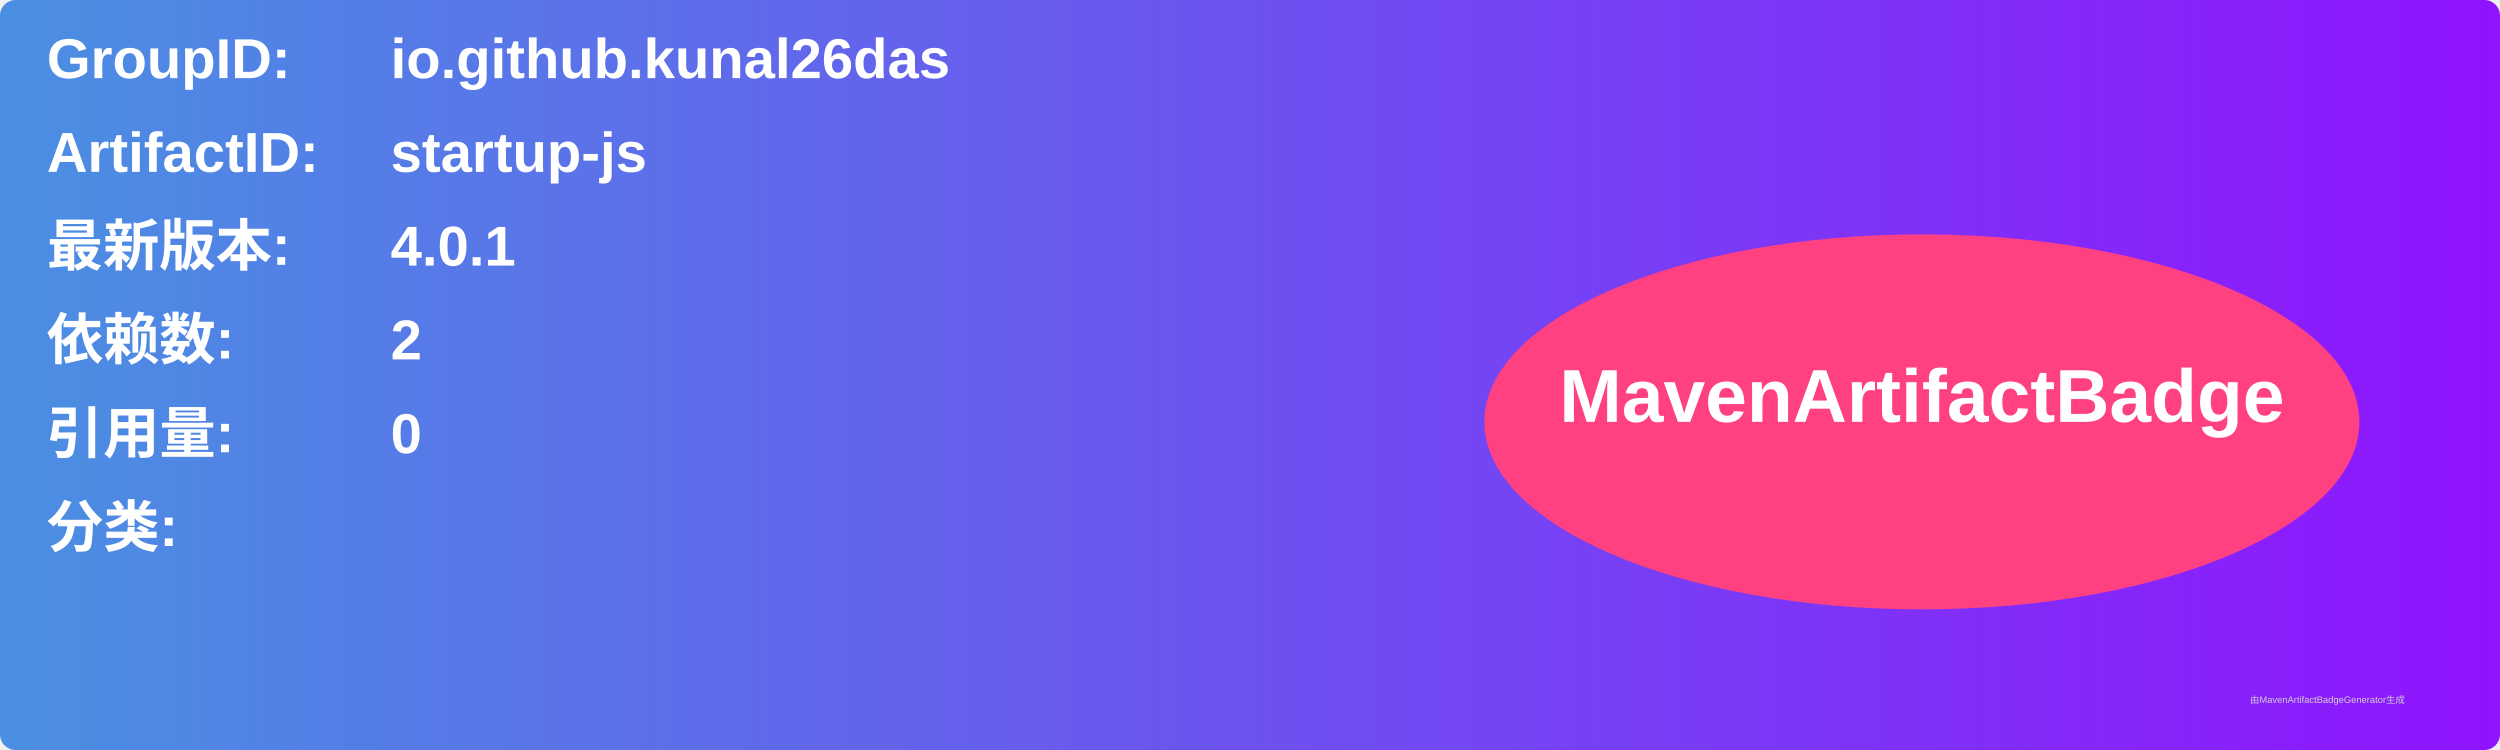
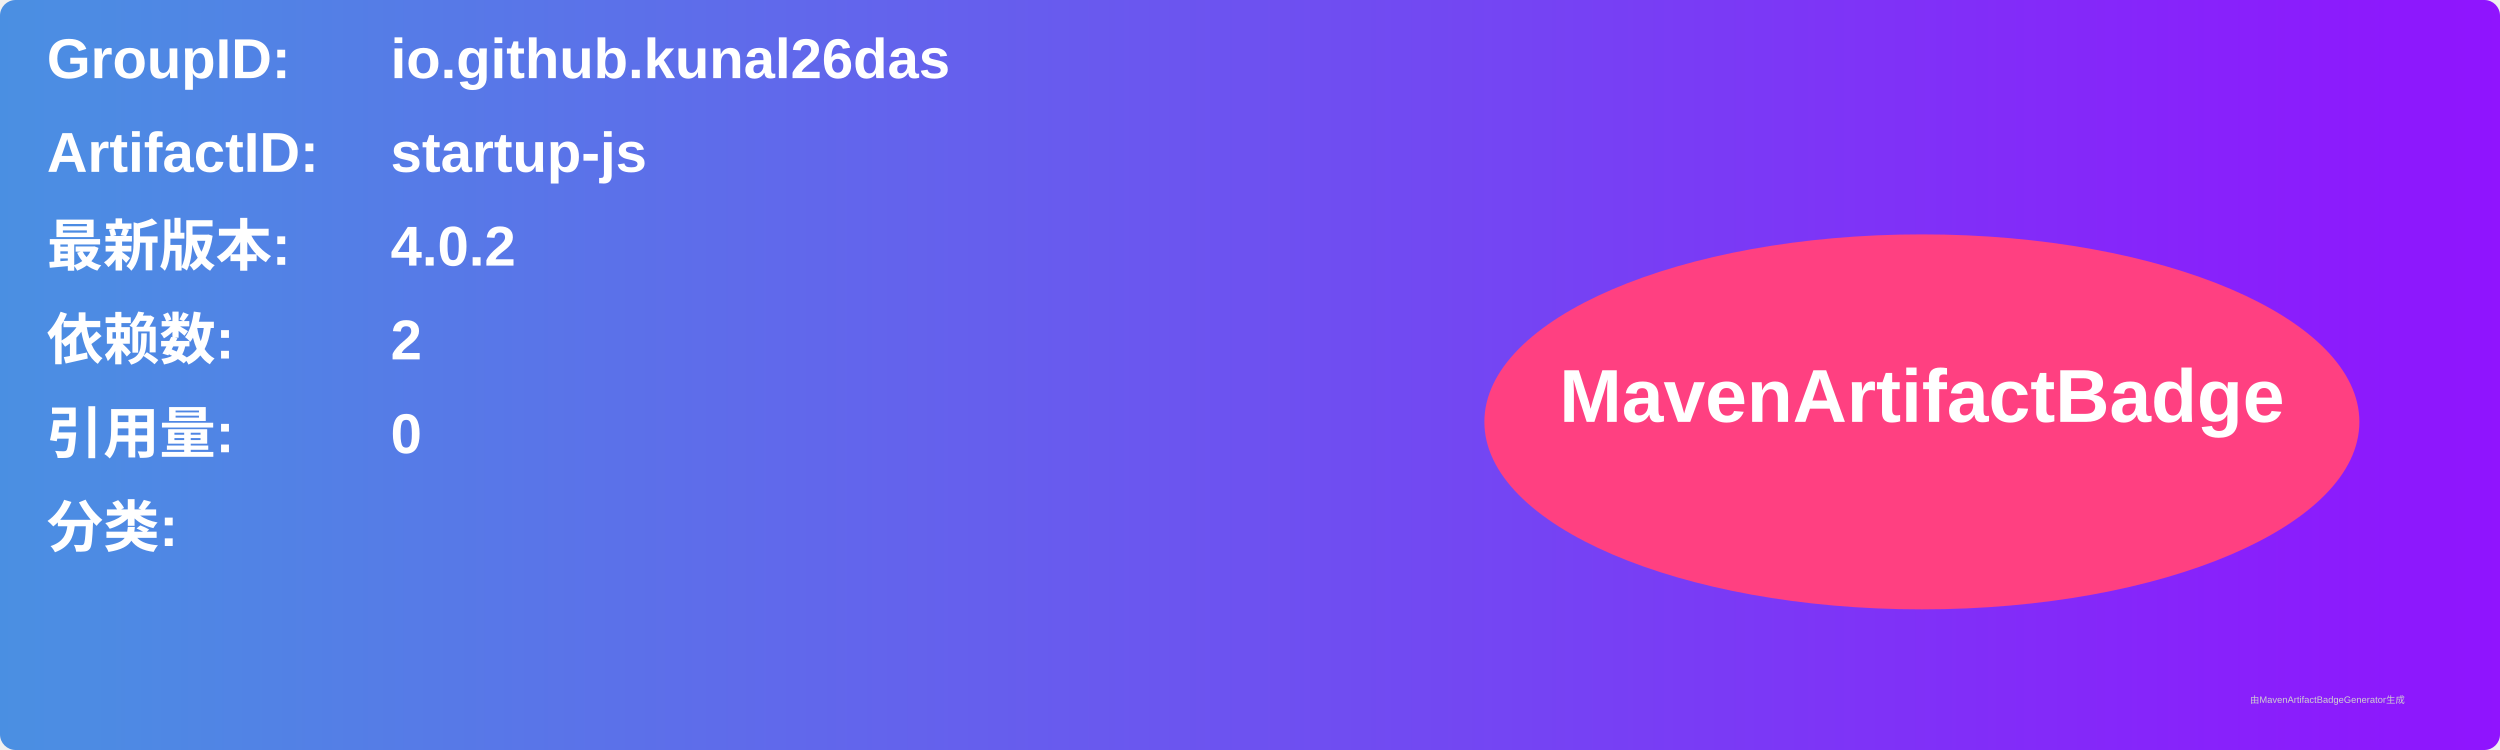
<svg xmlns="http://www.w3.org/2000/svg" width="800" height="240" viewBox="0 0 800 240">
  <linearGradient id="grad" x1="0%" y1="0%" x2="100%" y2="0%">
    <stop offset="0%" stop-color="#4a90e2" />
    <stop offset="100%" stop-color="#9013fe" />
  </linearGradient>
  <rect width="100%" height="100%" rx="5" ry="5" fill="url(#grad)" />
  <g transform="translate(15, 15)">
    <text x="0" y="10" font-family="Arial" font-size="18" fill="white" font-weight="bold" width="260">GroupID:</text>
    <text x="110" y="10" font-family="Arial" font-size="18" fill="white" font-weight="bold" width="460">io.github.kunal26das</text>
    <text x="0" y="40" font-family="Arial" font-size="18" fill="white" font-weight="bold" width="260">ArtifactID:</text>
    <text x="110" y="40" font-family="Arial" font-size="18" fill="white" font-weight="bold" width="460">startup-js</text>
    <text x="0" y="70" font-family="Arial" font-size="18" fill="white" font-weight="bold">最新版本:</text>
    <text x="110" y="70" font-family="Arial" font-size="18" fill="white" font-weight="bold">
-       <tspan font-weight="bold">4.0.1</tspan>
+       <tspan font-weight="bold">4.0.2</tspan>
    </text>
    <text x="0" y="100" font-family="Arial" font-size="18" fill="white" font-weight="bold">依赖数: </text>
    <text x="110" y="100" font-family="Arial" font-size="18" fill="white">
      <tspan font-weight="bold">2</tspan>
    </text>
    <text x="0" y="130" font-family="Arial" font-size="18" fill="white" font-weight="bold">引用量: </text>
    <text x="110" y="130" font-family="Arial" font-size="18" fill="white">
      <tspan font-weight="bold">0</tspan>
    </text>
    <text x="0" y="160" font-family="Arial" font-size="18" fill="white" font-weight="bold">分类:</text>
    <text x="10" y="190" font-family="Arial" font-size="10" fill="white">
      <tspan font-weight="bold" />
    </text>
    <ellipse cx="600" cy="120" rx="140" ry="60" fill="#ff4081" />
    <text x="600" y="120" text-anchor="middle" font-family="Arial" font-size="24" fill="white" font-weight="bold">MavenArtifactBadge</text>
  </g>
  <text x="720" y="225" font-family="Arial" font-size="3" fill="#d0d0d0">由MavenArtifactBadgeGenerator生成</text>
</svg>
